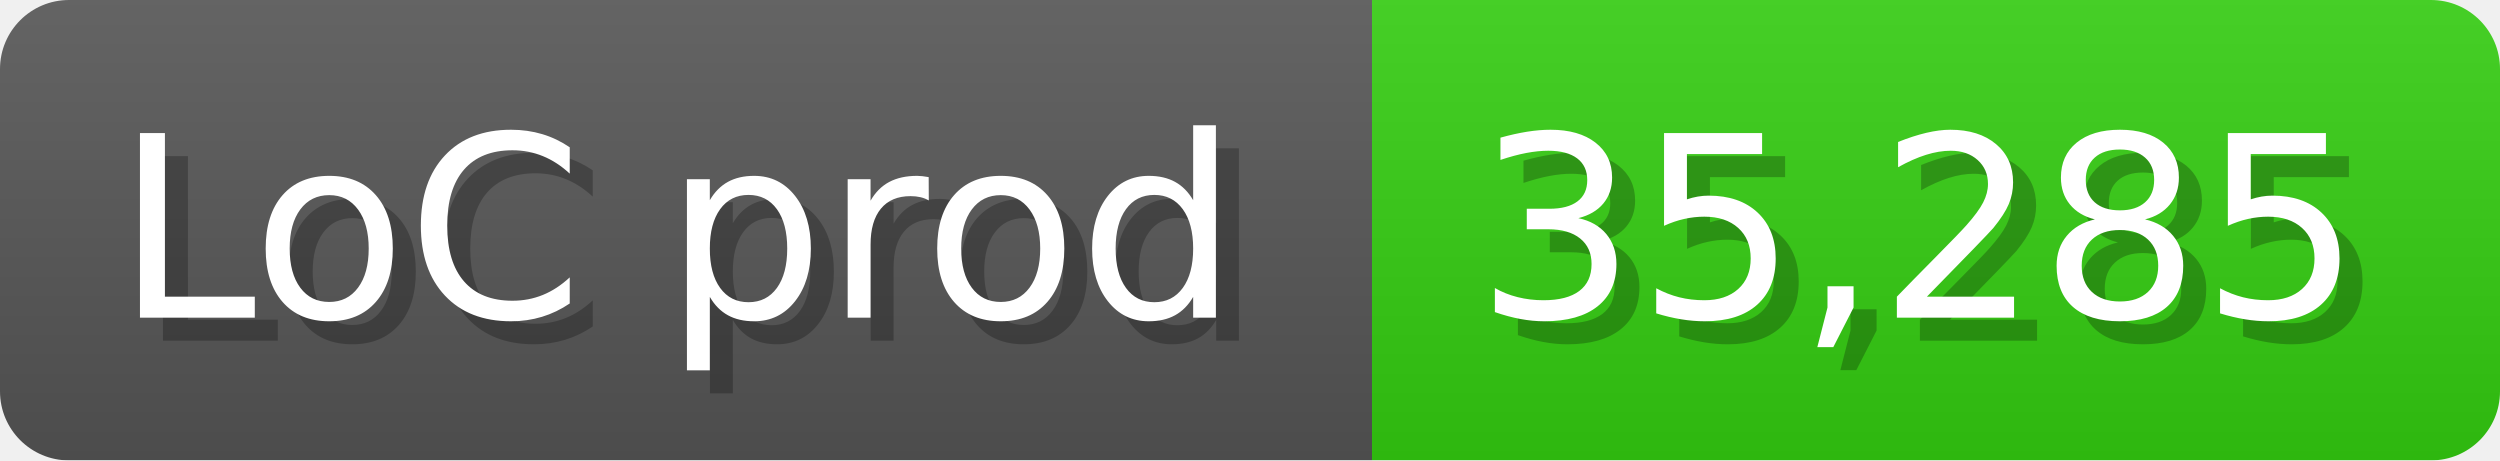
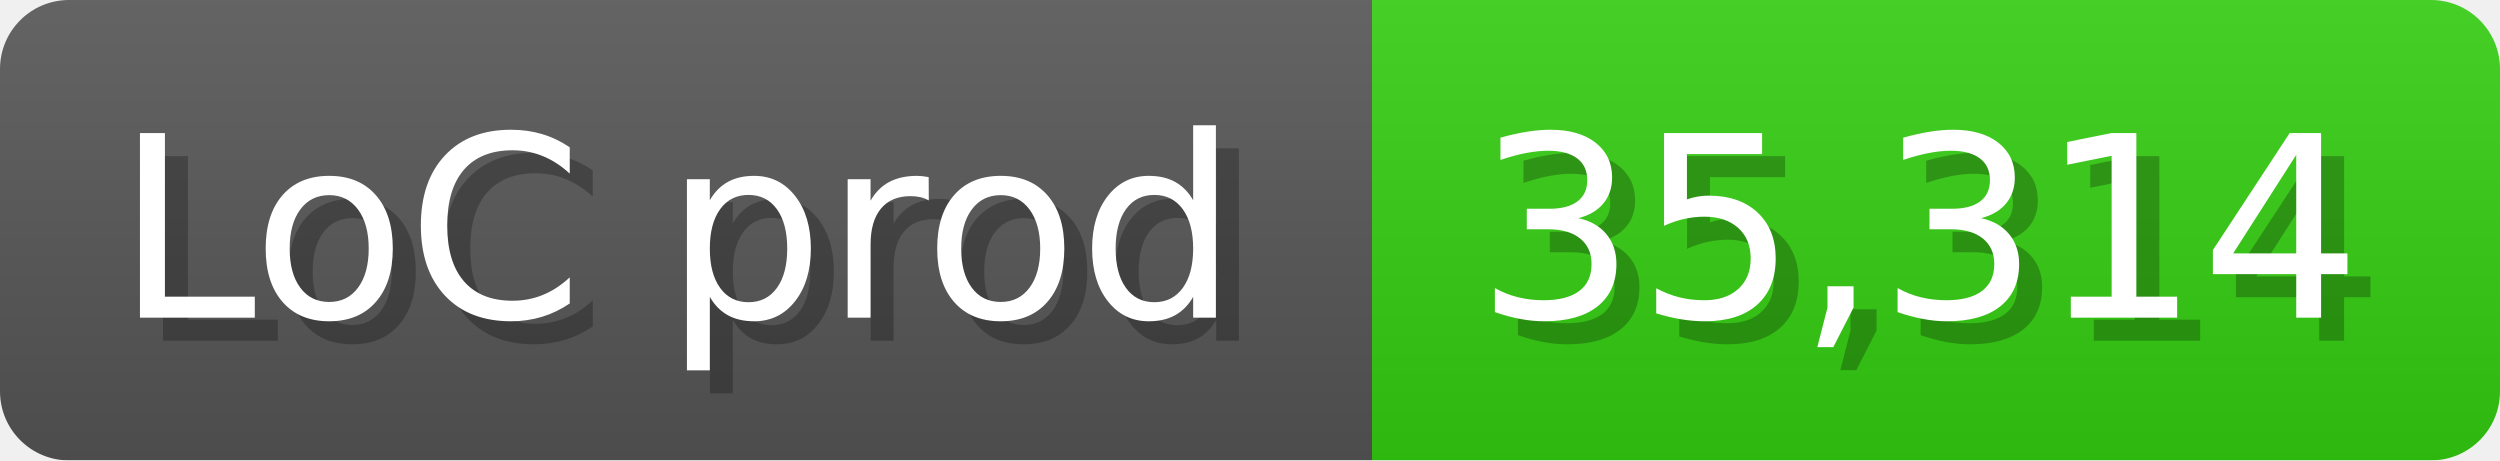
<svg xmlns="http://www.w3.org/2000/svg" width="108.6" height="20" viewBox="0 0 1086 200">
  <linearGradient id="a" x2="0" y2="100%">
    <stop offset="0" stop-opacity=".1" stop-color="#EEE" />
    <stop offset="1" stop-opacity=".1" />
  </linearGradient>
  <mask id="m">
    <rect width="1086" height="200" rx="30" fill="#FFF" />
  </mask>
  <g mask="url(#m)">
    <rect width="596" height="200" fill="#555" />
    <rect width="490" height="200" fill="#3C1" x="596" />
    <rect width="1086" height="200" fill="url(#a)" />
  </g>
  <g fill="#fff" text-anchor="start" font-family="Verdana,DejaVu Sans,sans-serif" font-size="110">
    <text x="60" y="148" textLength="496" fill="#000" opacity="0.25">LoC prod</text>
    <text x="50" y="138" textLength="496">LoC prod</text>
-     <text x="651" y="148" textLength="390" fill="#000" opacity="0.25">35,285</text>
-     <text x="641" y="138" textLength="390">35,285</text>
+     <text x="651" y="148" textLength="390" fill="#000" opacity="0.25">35,314</text>
+     <text x="641" y="138" textLength="390">35,314</text>
  </g>
</svg>
